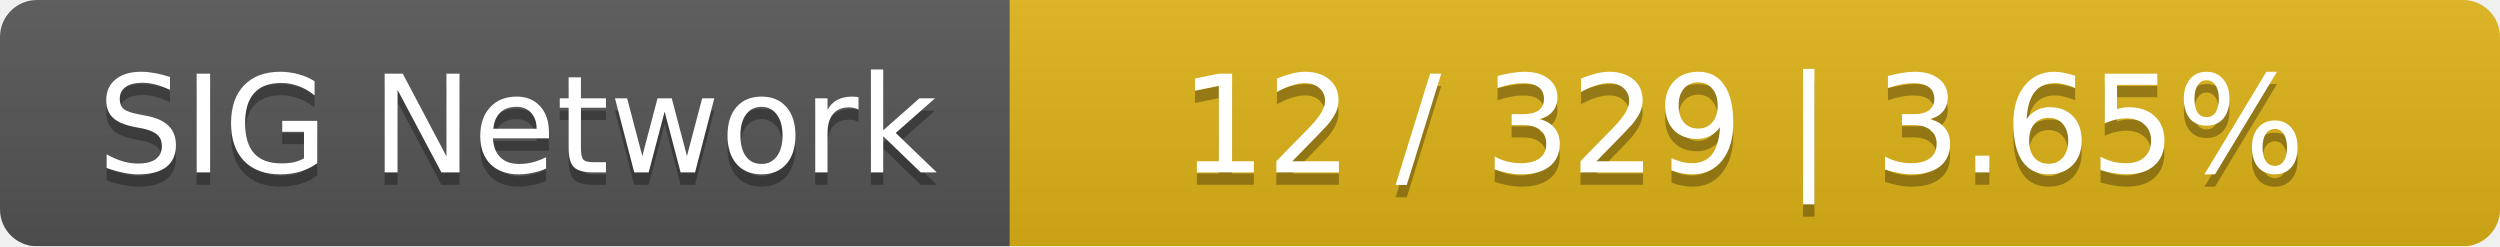
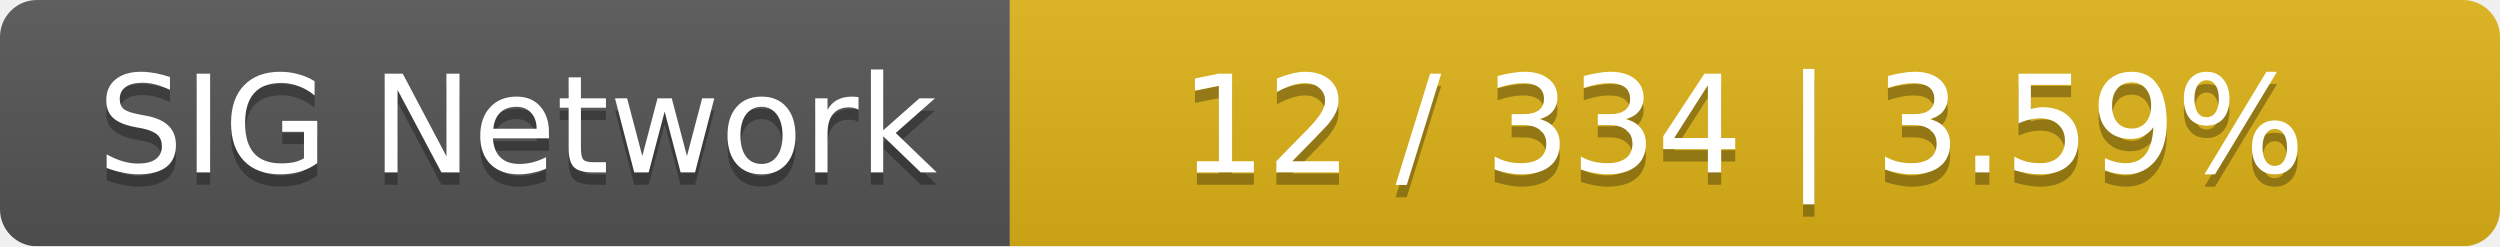
<svg xmlns="http://www.w3.org/2000/svg" width="203" height="20">
  <linearGradient id="smooth" x2="0" y2="100%">
    <stop offset="0" stop-color="#bbb" stop-opacity=".1" />
    <stop offset="1" stop-opacity=".1" />
  </linearGradient>
  <mask id="round">
    <rect width="203" height="20" rx="3" fill="#fff" />
  </mask>
  <g mask="url(#round)">
    <rect width="82" height="20" fill="#555" />
    <rect x="82" width="121" height="20" fill="#dfb317" />
    <rect width="203" height="20" fill="url(#smooth)" />
  </g>
  <g fill="#fff" text-anchor="middle" font-family="DejaVu Sans,Verdana,Geneva,sans-serif" font-size="11">
    <text x="42" y="15" fill="#010101" fill-opacity=".3">SIG Network</text>
    <text x="42" y="14">SIG Network</text>
-     <text x="141.5" y="15" fill="#010101" fill-opacity=".3">12 / 329    |    3.65%</text>
-     <text x="141.5" y="14">12 / 329    |    3.65%</text>
+     <text x="141.5" y="15" fill="#010101" fill-opacity=".3">12 / 334    |    3.59%</text>
+     <text x="141.5" y="14">12 / 334    |    3.59%</text>
  </g>
</svg>
